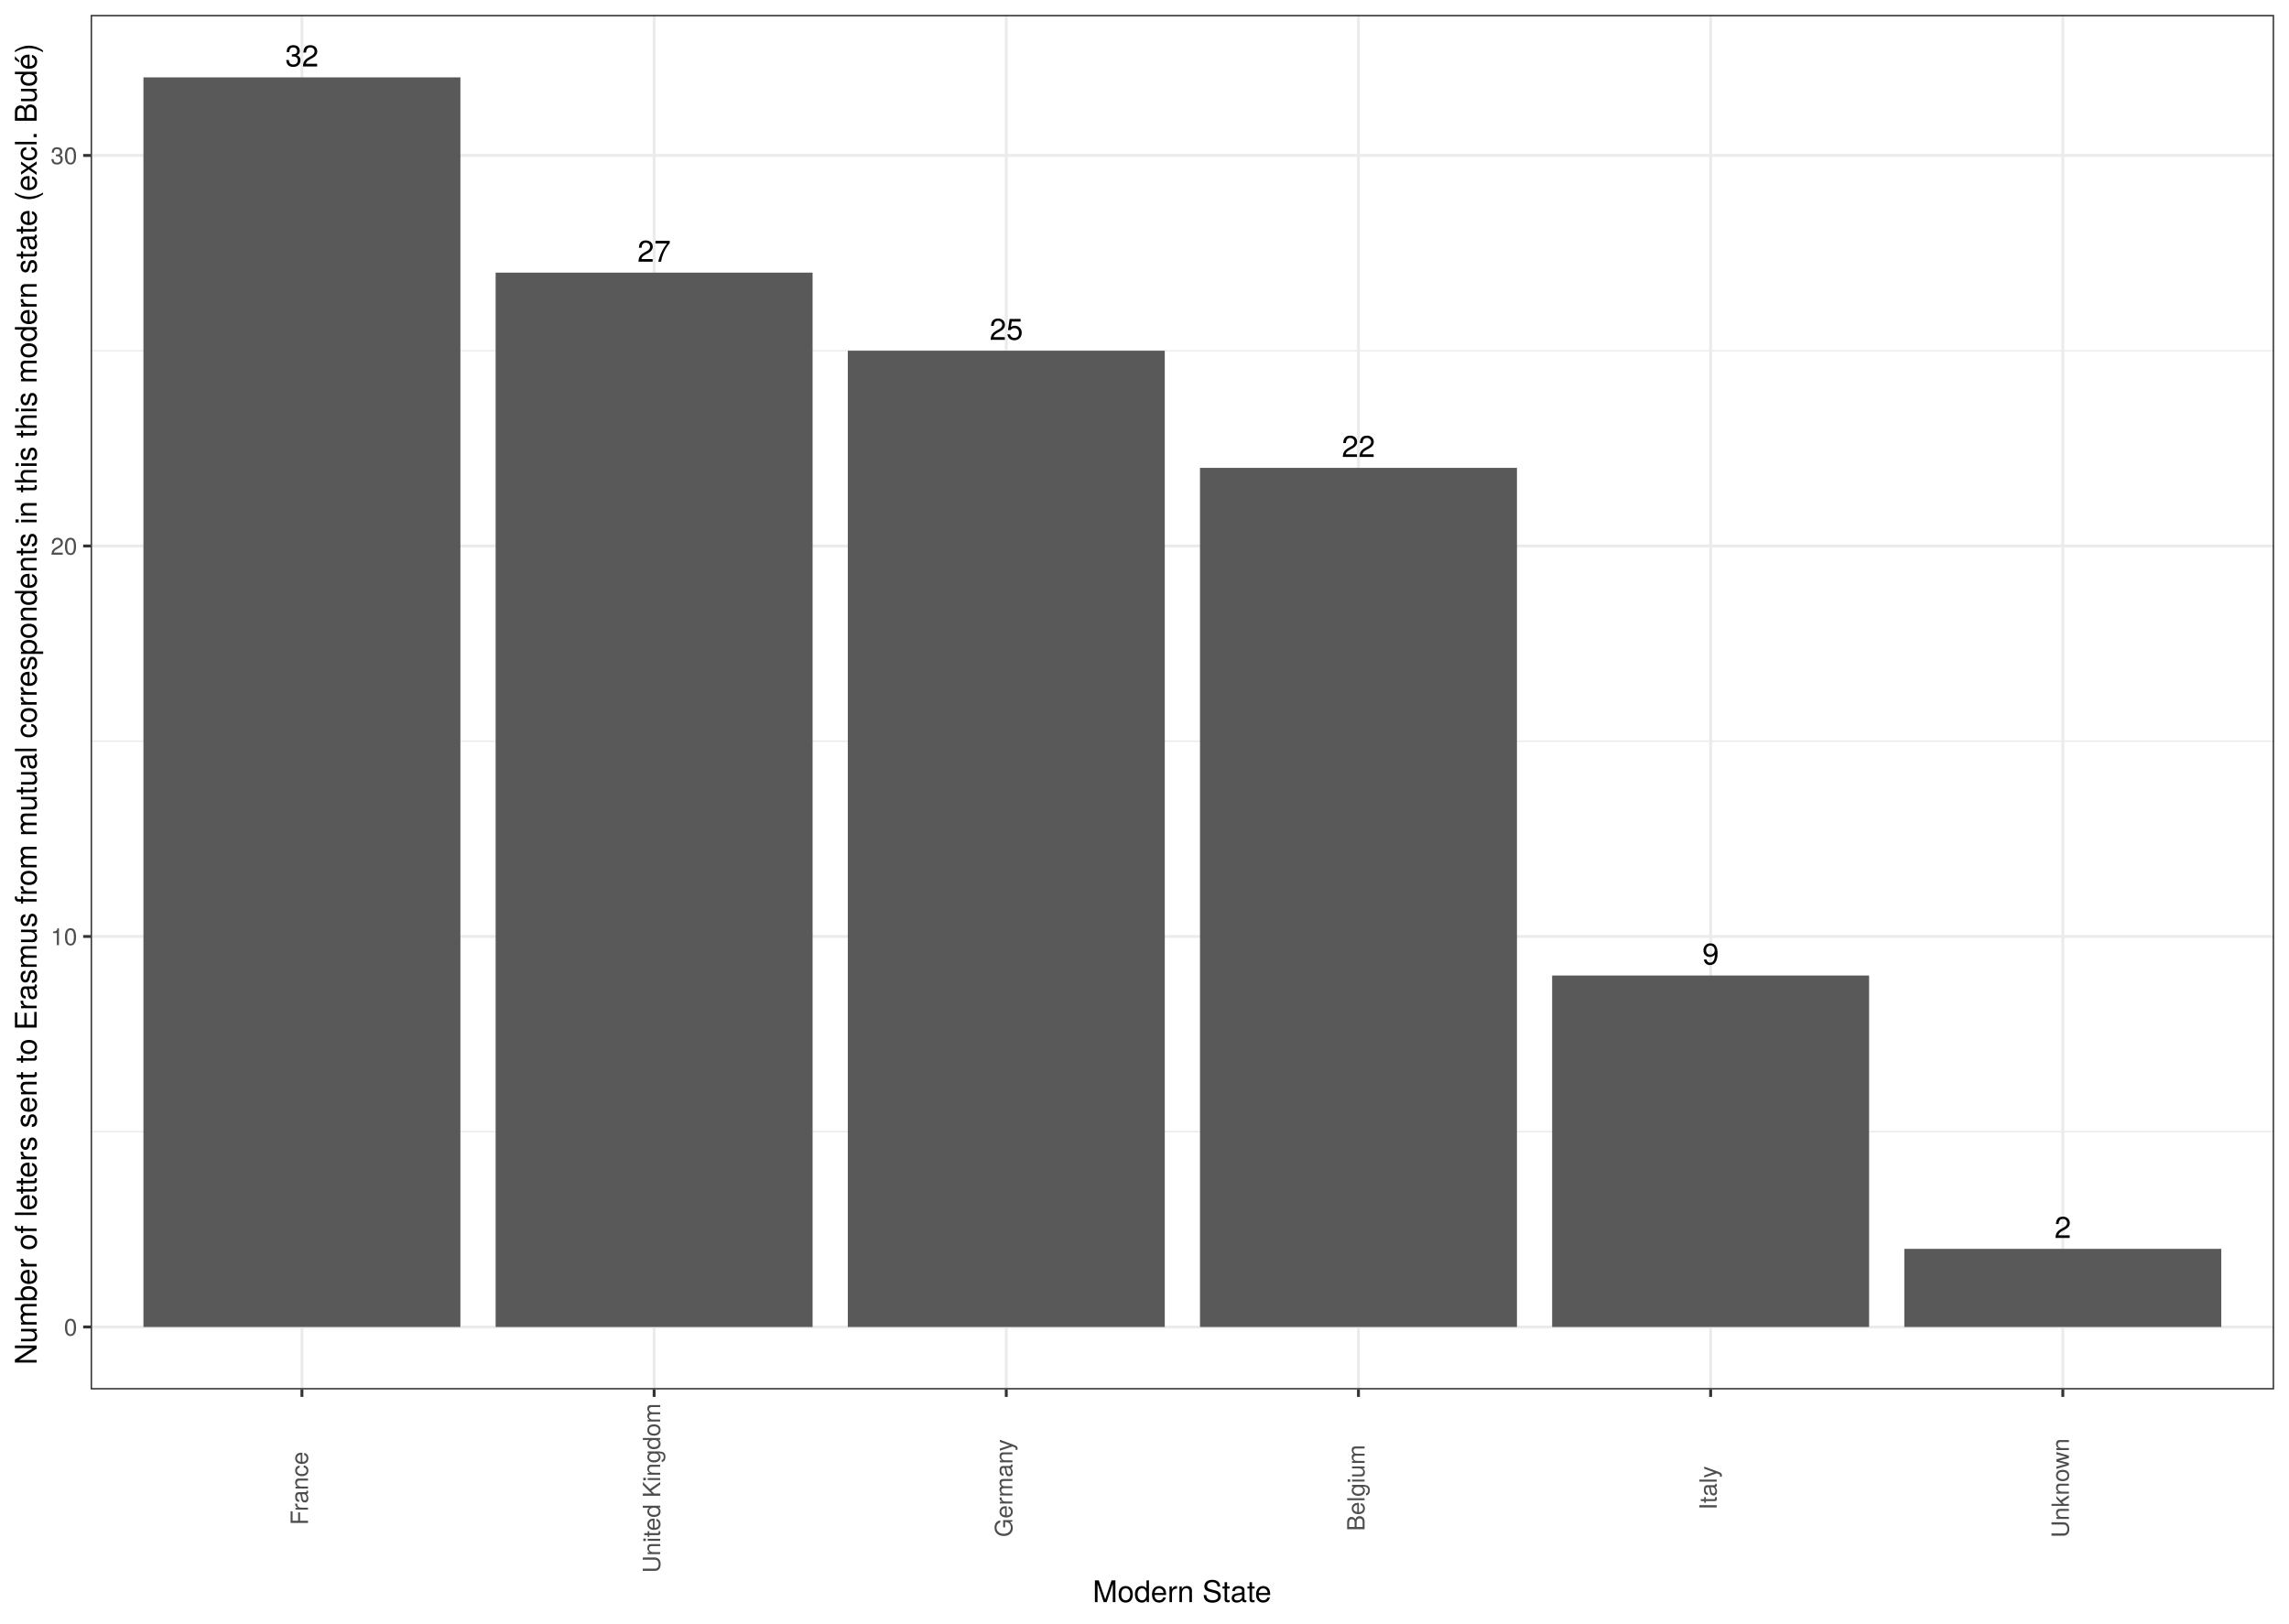
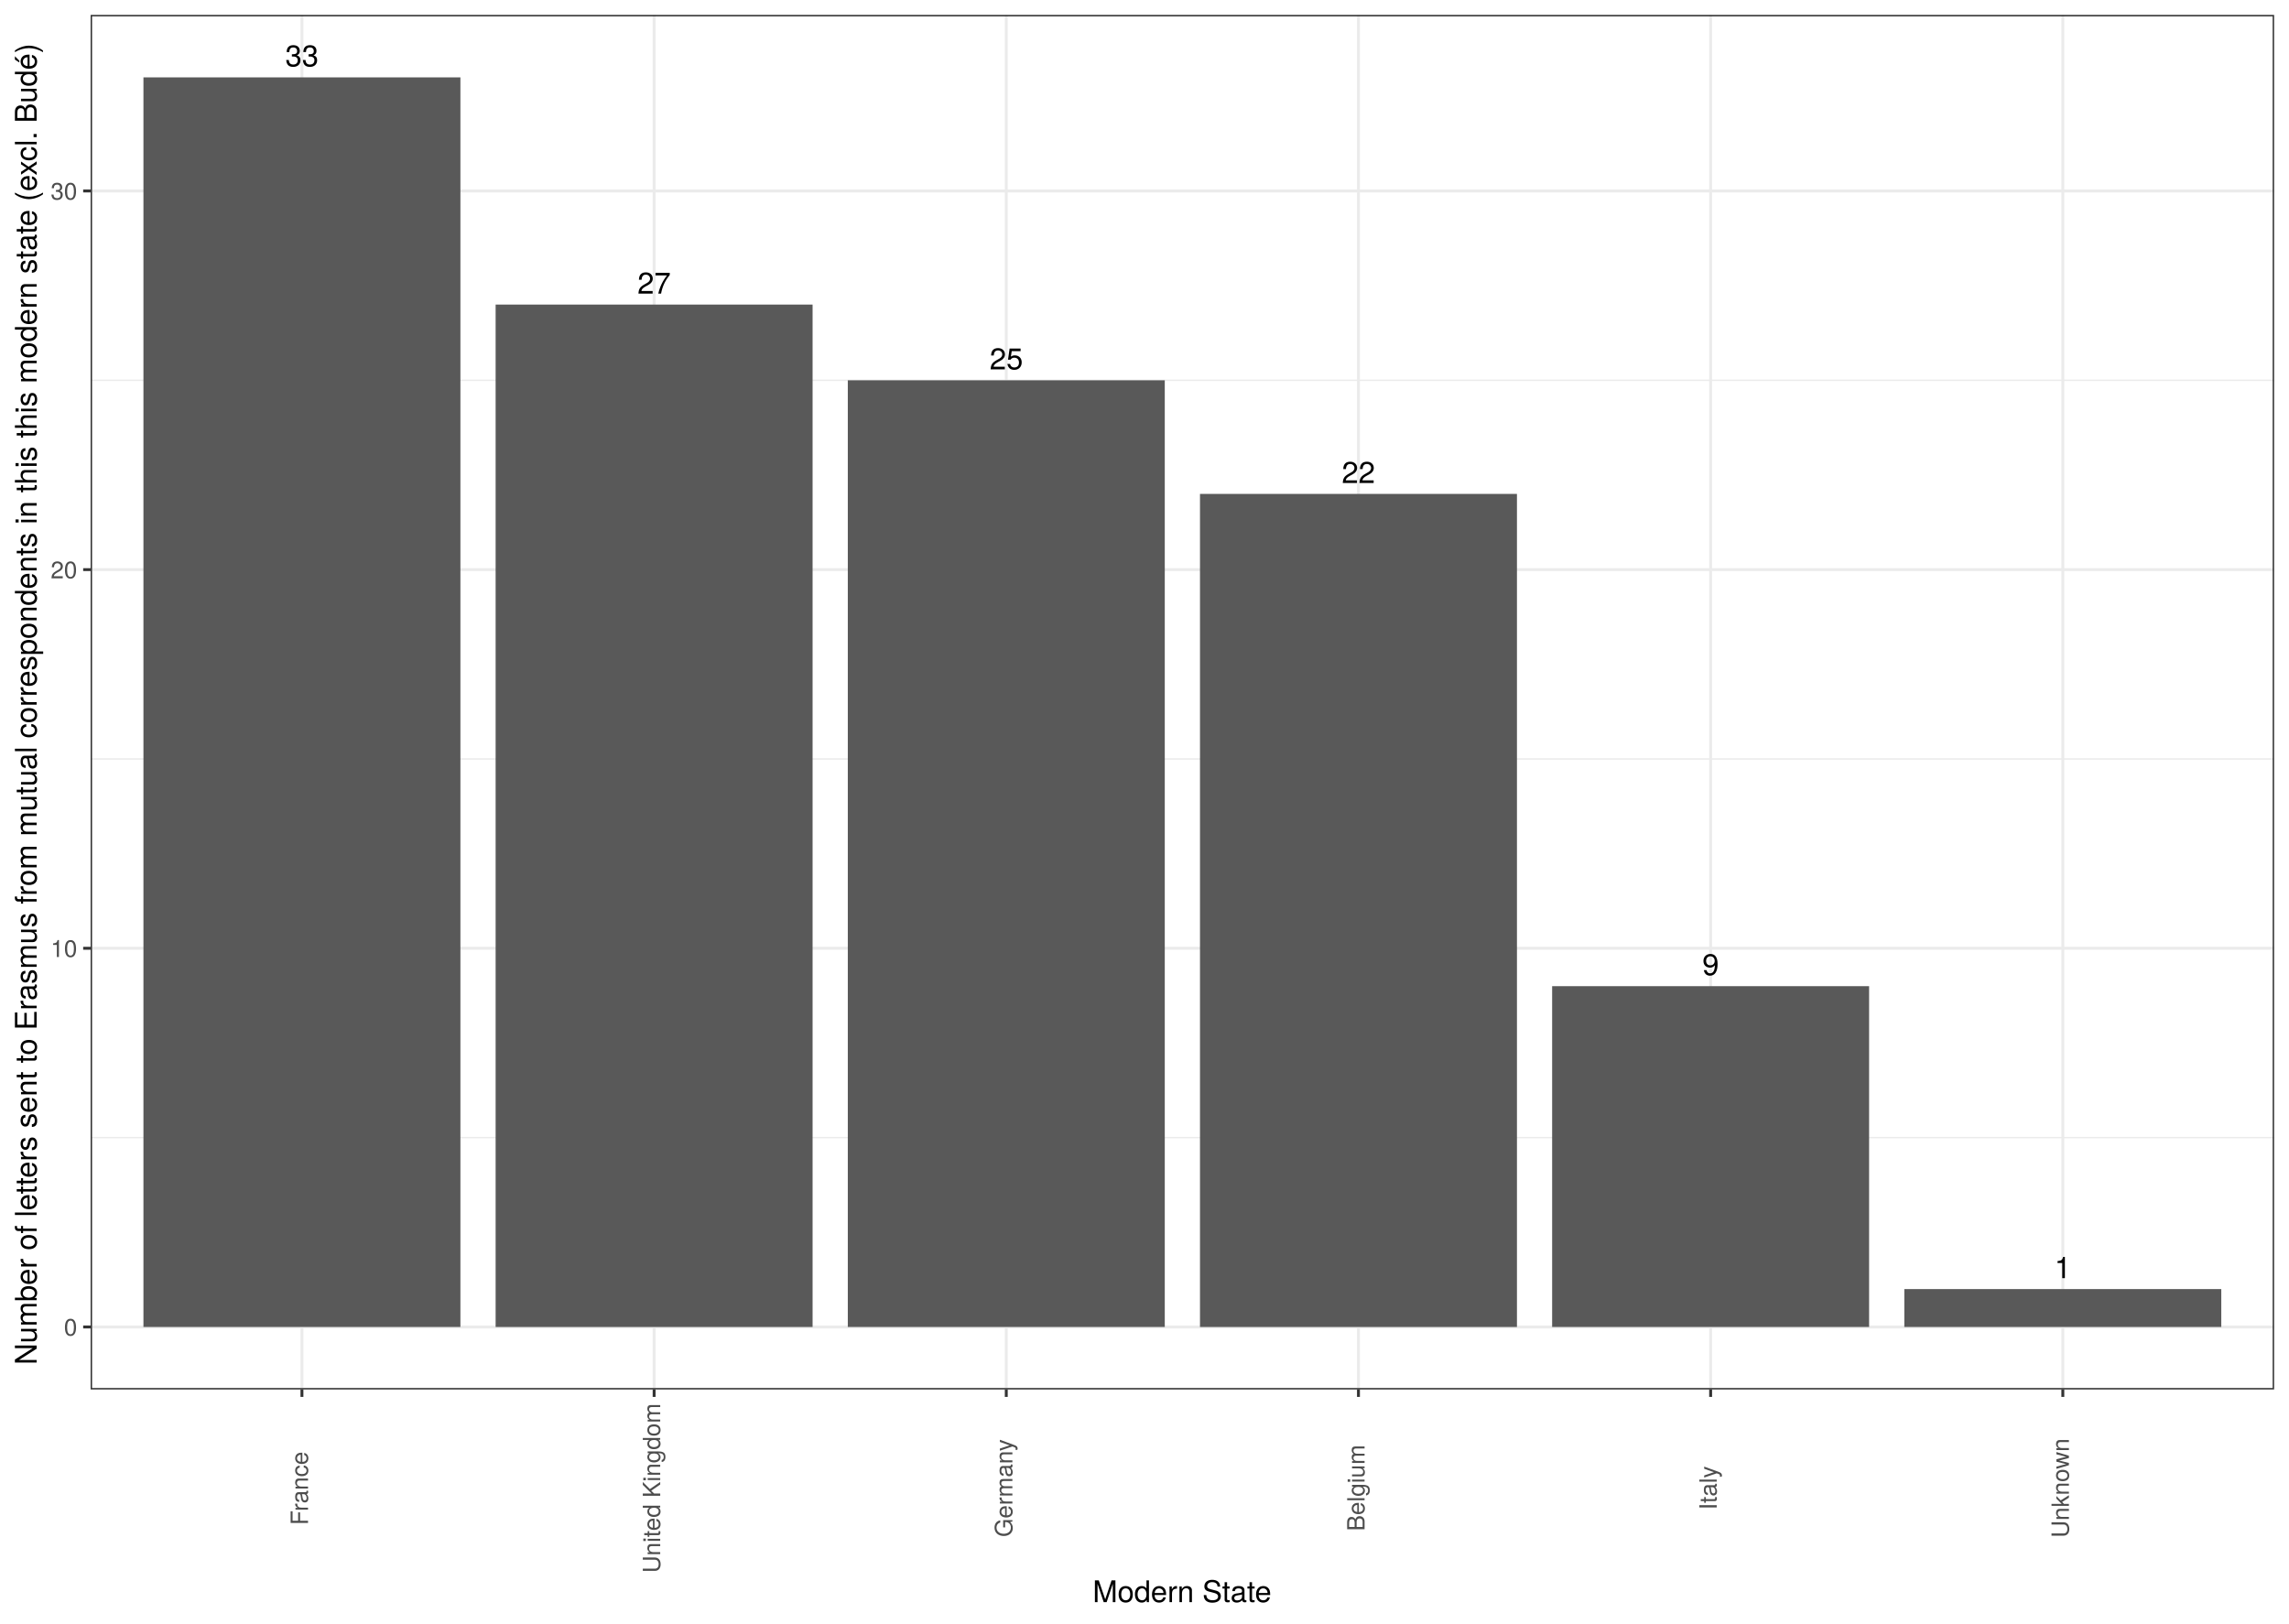
<svg xmlns="http://www.w3.org/2000/svg" viewBox="0 0 842.40 597.60">
  <defs>
    <style type="text/css">
    line, polyline, polygon, path, rect, circle {
      fill: none;
      stroke: #000000;
      stroke-linecap: round;
      stroke-linejoin: round;
      stroke-miterlimit: 10.00;
    }
  </style>
  </defs>
  <rect width="100%" height="100%" style="stroke: none; fill: #FFFFFF;" />
  <rect x="0.00" y="-0" width="842.40" height="597.60" style="stroke-width: 1.07; stroke: #FFFFFF; fill: #FFFFFF;" />
  <defs>
    <clipPath id="cpMzMuMzV8ODM2LjkyfDUxMS40M3w1LjQ4">
      <rect x="33.35" y="5.48" width="803.57" height="505.95" />
    </clipPath>
  </defs>
  <rect x="33.35" y="5.48" width="803.57" height="505.95" style="stroke-width: 1.07; stroke: none; fill: #FFFFFF;" clip-path="url(#cpMzMuMzV8ODM2LjkyfDUxMS40M3w1LjQ4)" />
-   <polyline points="33.35,416.56 836.92,416.56 " style="stroke-width: 0.53; stroke: #EBEBEB; stroke-linecap: butt;" clip-path="url(#cpMzMuMzV8ODM2LjkyfDUxMS40M3w1LjQ4)" />
-   <polyline points="33.35,272.83 836.92,272.83 " style="stroke-width: 0.53; stroke: #EBEBEB; stroke-linecap: butt;" clip-path="url(#cpMzMuMzV8ODM2LjkyfDUxMS40M3w1LjQ4)" />
-   <polyline points="33.35,129.09 836.92,129.09 " style="stroke-width: 0.53; stroke: #EBEBEB; stroke-linecap: butt;" clip-path="url(#cpMzMuMzV8ODM2LjkyfDUxMS40M3w1LjQ4)" />
+   <polyline points="33.35,418.74 836.92,418.74 " style="stroke-width: 0.53; stroke: #EBEBEB; stroke-linecap: butt;" clip-path="url(#cpMzMuMzV8ODM2LjkyfDUxMS40M3w1LjQ4)" />
+   <polyline points="33.35,279.36 836.92,279.36 " style="stroke-width: 0.53; stroke: #EBEBEB; stroke-linecap: butt;" clip-path="url(#cpMzMuMzV8ODM2LjkyfDUxMS40M3w1LjQ4)" />
+   <polyline points="33.35,139.98 836.92,139.98 " style="stroke-width: 0.53; stroke: #EBEBEB; stroke-linecap: butt;" clip-path="url(#cpMzMuMzV8ODM2LjkyfDUxMS40M3w1LjQ4)" />
  <polyline points="33.35,488.43 836.92,488.43 " style="stroke-width: 1.07; stroke: #EBEBEB; stroke-linecap: butt;" clip-path="url(#cpMzMuMzV8ODM2LjkyfDUxMS40M3w1LjQ4)" />
-   <polyline points="33.35,344.70 836.92,344.70 " style="stroke-width: 1.07; stroke: #EBEBEB; stroke-linecap: butt;" clip-path="url(#cpMzMuMzV8ODM2LjkyfDUxMS40M3w1LjQ4)" />
-   <polyline points="33.35,200.96 836.92,200.96 " style="stroke-width: 1.07; stroke: #EBEBEB; stroke-linecap: butt;" clip-path="url(#cpMzMuMzV8ODM2LjkyfDUxMS40M3w1LjQ4)" />
-   <polyline points="33.35,57.22 836.92,57.22 " style="stroke-width: 1.07; stroke: #EBEBEB; stroke-linecap: butt;" clip-path="url(#cpMzMuMzV8ODM2LjkyfDUxMS40M3w1LjQ4)" />
+   <polyline points="33.35,349.05 836.92,349.05 " style="stroke-width: 1.07; stroke: #EBEBEB; stroke-linecap: butt;" clip-path="url(#cpMzMuMzV8ODM2LjkyfDUxMS40M3w1LjQ4)" />
+   <polyline points="33.35,209.67 836.92,209.67 " style="stroke-width: 1.07; stroke: #EBEBEB; stroke-linecap: butt;" clip-path="url(#cpMzMuMzV8ODM2LjkyfDUxMS40M3w1LjQ4)" />
+   <polyline points="33.35,70.29 836.92,70.29 " style="stroke-width: 1.07; stroke: #EBEBEB; stroke-linecap: butt;" clip-path="url(#cpMzMuMzV8ODM2LjkyfDUxMS40M3w1LjQ4)" />
  <polyline points="111.12,511.43 111.12,5.48 " style="stroke-width: 1.07; stroke: #EBEBEB; stroke-linecap: butt;" clip-path="url(#cpMzMuMzV8ODM2LjkyfDUxMS40M3w1LjQ4)" />
  <polyline points="240.73,511.43 240.73,5.48 " style="stroke-width: 1.07; stroke: #EBEBEB; stroke-linecap: butt;" clip-path="url(#cpMzMuMzV8ODM2LjkyfDUxMS40M3w1LjQ4)" />
  <polyline points="370.33,511.43 370.33,5.48 " style="stroke-width: 1.07; stroke: #EBEBEB; stroke-linecap: butt;" clip-path="url(#cpMzMuMzV8ODM2LjkyfDUxMS40M3w1LjQ4)" />
  <polyline points="499.94,511.43 499.94,5.48 " style="stroke-width: 1.07; stroke: #EBEBEB; stroke-linecap: butt;" clip-path="url(#cpMzMuMzV8ODM2LjkyfDUxMS40M3w1LjQ4)" />
  <polyline points="629.55,511.43 629.55,5.48 " style="stroke-width: 1.07; stroke: #EBEBEB; stroke-linecap: butt;" clip-path="url(#cpMzMuMzV8ODM2LjkyfDUxMS40M3w1LjQ4)" />
  <polyline points="759.16,511.43 759.16,5.48 " style="stroke-width: 1.07; stroke: #EBEBEB; stroke-linecap: butt;" clip-path="url(#cpMzMuMzV8ODM2LjkyfDUxMS40M3w1LjQ4)" />
  <rect x="52.79" y="28.48" width="116.65" height="459.95" style="stroke-width: 1.07; stroke: none; stroke-linecap: square; stroke-linejoin: miter; fill: #595959;" clip-path="url(#cpMzMuMzV8ODM2LjkyfDUxMS40M3w1LjQ4)" />
-   <rect x="182.40" y="100.35" width="116.65" height="388.09" style="stroke-width: 1.07; stroke: none; stroke-linecap: square; stroke-linejoin: miter; fill: #595959;" clip-path="url(#cpMzMuMzV8ODM2LjkyfDUxMS40M3w1LjQ4)" />
-   <rect x="312.01" y="129.09" width="116.65" height="359.34" style="stroke-width: 1.07; stroke: none; stroke-linecap: square; stroke-linejoin: miter; fill: #595959;" clip-path="url(#cpMzMuMzV8ODM2LjkyfDUxMS40M3w1LjQ4)" />
-   <rect x="441.62" y="172.21" width="116.65" height="316.22" style="stroke-width: 1.07; stroke: none; stroke-linecap: square; stroke-linejoin: miter; fill: #595959;" clip-path="url(#cpMzMuMzV8ODM2LjkyfDUxMS40M3w1LjQ4)" />
-   <rect x="571.22" y="359.07" width="116.65" height="129.36" style="stroke-width: 1.07; stroke: none; stroke-linecap: square; stroke-linejoin: miter; fill: #595959;" clip-path="url(#cpMzMuMzV8ODM2LjkyfDUxMS40M3w1LjQ4)" />
-   <rect x="700.83" y="459.68" width="116.65" height="28.75" style="stroke-width: 1.07; stroke: none; stroke-linecap: square; stroke-linejoin: miter; fill: #595959;" clip-path="url(#cpMzMuMzV8ODM2LjkyfDUxMS40M3w1LjQ4)" />
+   <rect x="182.40" y="112.11" width="116.65" height="376.33" style="stroke-width: 1.07; stroke: none; stroke-linecap: square; stroke-linejoin: miter; fill: #595959;" clip-path="url(#cpMzMuMzV8ODM2LjkyfDUxMS40M3w1LjQ4)" />
+   <rect x="312.01" y="139.98" width="116.65" height="348.45" style="stroke-width: 1.07; stroke: none; stroke-linecap: square; stroke-linejoin: miter; fill: #595959;" clip-path="url(#cpMzMuMzV8ODM2LjkyfDUxMS40M3w1LjQ4)" />
+   <rect x="441.62" y="181.80" width="116.65" height="306.64" style="stroke-width: 1.07; stroke: none; stroke-linecap: square; stroke-linejoin: miter; fill: #595959;" clip-path="url(#cpMzMuMzV8ODM2LjkyfDUxMS40M3w1LjQ4)" />
+   <rect x="571.22" y="362.99" width="116.65" height="125.44" style="stroke-width: 1.07; stroke: none; stroke-linecap: square; stroke-linejoin: miter; fill: #595959;" clip-path="url(#cpMzMuMzV8ODM2LjkyfDUxMS40M3w1LjQ4)" />
+   <rect x="700.83" y="474.49" width="116.65" height="13.94" style="stroke-width: 1.07; stroke: none; stroke-linecap: square; stroke-linejoin: miter; fill: #595959;" clip-path="url(#cpMzMuMzV8ODM2LjkyfDUxMS40M3w1LjQ4)" />
  <g clip-path="url(#cpMzMuMzV8ODM2LjkyfDUxMS40M3w1LjQ4)">
-     <text x="104.98" y="24.45" style="font-size: 11.04px; font-family: TeX Gyre Heros;" textLength="12.28px" lengthAdjust="spacingAndGlyphs">32</text>
+     <text x="104.98" y="24.45" style="font-size: 11.04px; font-family: TeX Gyre Heros;" textLength="12.28px" lengthAdjust="spacingAndGlyphs">33</text>
  </g>
  <g clip-path="url(#cpMzMuMzV8ODM2LjkyfDUxMS40M3w1LjQ4)">
-     <text x="234.59" y="96.32" style="font-size: 11.04px; font-family: TeX Gyre Heros;" textLength="12.28px" lengthAdjust="spacingAndGlyphs">27</text>
+     <text x="234.59" y="108.08" style="font-size: 11.04px; font-family: TeX Gyre Heros;" textLength="12.28px" lengthAdjust="spacingAndGlyphs">27</text>
  </g>
  <g clip-path="url(#cpMzMuMzV8ODM2LjkyfDUxMS40M3w1LjQ4)">
-     <text x="364.20" y="125.07" style="font-size: 11.04px; font-family: TeX Gyre Heros;" textLength="12.28px" lengthAdjust="spacingAndGlyphs">25</text>
+     <text x="364.20" y="135.96" style="font-size: 11.04px; font-family: TeX Gyre Heros;" textLength="12.28px" lengthAdjust="spacingAndGlyphs">25</text>
  </g>
  <g clip-path="url(#cpMzMuMzV8ODM2LjkyfDUxMS40M3w1LjQ4)">
-     <text x="493.80" y="168.19" style="font-size: 11.04px; font-family: TeX Gyre Heros;" textLength="12.28px" lengthAdjust="spacingAndGlyphs">22</text>
+     <text x="493.80" y="177.77" style="font-size: 11.04px; font-family: TeX Gyre Heros;" textLength="12.28px" lengthAdjust="spacingAndGlyphs">22</text>
  </g>
  <g clip-path="url(#cpMzMuMzV8ODM2LjkyfDUxMS40M3w1LjQ4)">
-     <text x="626.48" y="355.05" style="font-size: 11.04px; font-family: TeX Gyre Heros;" textLength="6.14px" lengthAdjust="spacingAndGlyphs">9</text>
+     <text x="626.48" y="358.97" style="font-size: 11.04px; font-family: TeX Gyre Heros;" textLength="6.14px" lengthAdjust="spacingAndGlyphs">9</text>
  </g>
  <g clip-path="url(#cpMzMuMzV8ODM2LjkyfDUxMS40M3w1LjQ4)">
-     <text x="756.09" y="455.66" style="font-size: 11.04px; font-family: TeX Gyre Heros;" textLength="6.14px" lengthAdjust="spacingAndGlyphs">2</text>
+     <text x="756.09" y="470.47" style="font-size: 11.04px; font-family: TeX Gyre Heros;" textLength="6.14px" lengthAdjust="spacingAndGlyphs">1</text>
  </g>
  <rect x="33.35" y="5.48" width="803.57" height="505.95" style="stroke-width: 1.07; stroke: #333333;" clip-path="url(#cpMzMuMzV8ODM2LjkyfDUxMS40M3w1LjQ4)" />
  <defs>
    <clipPath id="cpMC4wMHw4NDIuNDB8NTk3LjYwfDAuMDA=">
      <rect x="0.00" y="0.00" width="842.40" height="597.60" />
    </clipPath>
  </defs>
  <g clip-path="url(#cpMC4wMHw4NDIuNDB8NTk3LjYwfDAuMDA=)">
    <text x="23.53" y="491.64" style="font-size: 8.80px; fill: #4D4D4D; font-family: TeX Gyre Heros;" textLength="4.89px" lengthAdjust="spacingAndGlyphs">0</text>
  </g>
  <g clip-path="url(#cpMC4wMHw4NDIuNDB8NTk3LjYwfDAuMDA=)">
-     <text x="18.64" y="347.90" style="font-size: 8.80px; fill: #4D4D4D; font-family: TeX Gyre Heros;" textLength="9.79px" lengthAdjust="spacingAndGlyphs">10</text>
+     <text x="18.64" y="352.26" style="font-size: 8.80px; fill: #4D4D4D; font-family: TeX Gyre Heros;" textLength="9.79px" lengthAdjust="spacingAndGlyphs">10</text>
  </g>
  <g clip-path="url(#cpMC4wMHw4NDIuNDB8NTk3LjYwfDAuMDA=)">
-     <text x="18.64" y="204.17" style="font-size: 8.80px; fill: #4D4D4D; font-family: TeX Gyre Heros;" textLength="9.79px" lengthAdjust="spacingAndGlyphs">20</text>
+     <text x="18.64" y="212.88" style="font-size: 8.80px; fill: #4D4D4D; font-family: TeX Gyre Heros;" textLength="9.79px" lengthAdjust="spacingAndGlyphs">20</text>
  </g>
  <g clip-path="url(#cpMC4wMHw4NDIuNDB8NTk3LjYwfDAuMDA=)">
-     <text x="18.64" y="60.43" style="font-size: 8.80px; fill: #4D4D4D; font-family: TeX Gyre Heros;" textLength="9.79px" lengthAdjust="spacingAndGlyphs">30</text>
+     <text x="18.64" y="73.50" style="font-size: 8.80px; fill: #4D4D4D; font-family: TeX Gyre Heros;" textLength="9.79px" lengthAdjust="spacingAndGlyphs">30</text>
  </g>
  <polyline points="30.61,488.43 33.35,488.43 " style="stroke-width: 1.07; stroke: #333333; stroke-linecap: butt;" clip-path="url(#cpMC4wMHw4NDIuNDB8NTk3LjYwfDAuMDA=)" />
-   <polyline points="30.61,344.70 33.35,344.70 " style="stroke-width: 1.07; stroke: #333333; stroke-linecap: butt;" clip-path="url(#cpMC4wMHw4NDIuNDB8NTk3LjYwfDAuMDA=)" />
-   <polyline points="30.61,200.96 33.35,200.96 " style="stroke-width: 1.07; stroke: #333333; stroke-linecap: butt;" clip-path="url(#cpMC4wMHw4NDIuNDB8NTk3LjYwfDAuMDA=)" />
-   <polyline points="30.61,57.22 33.35,57.22 " style="stroke-width: 1.07; stroke: #333333; stroke-linecap: butt;" clip-path="url(#cpMC4wMHw4NDIuNDB8NTk3LjYwfDAuMDA=)" />
+   <polyline points="30.61,349.05 33.35,349.05 " style="stroke-width: 1.07; stroke: #333333; stroke-linecap: butt;" clip-path="url(#cpMC4wMHw4NDIuNDB8NTk3LjYwfDAuMDA=)" />
+   <polyline points="30.61,209.67 33.35,209.67 " style="stroke-width: 1.07; stroke: #333333; stroke-linecap: butt;" clip-path="url(#cpMC4wMHw4NDIuNDB8NTk3LjYwfDAuMDA=)" />
+   <polyline points="30.61,70.29 33.35,70.29 " style="stroke-width: 1.07; stroke: #333333; stroke-linecap: butt;" clip-path="url(#cpMC4wMHw4NDIuNDB8NTk3LjYwfDAuMDA=)" />
  <polyline points="111.12,514.17 111.12,511.43 " style="stroke-width: 1.07; stroke: #333333; stroke-linecap: butt;" clip-path="url(#cpMC4wMHw4NDIuNDB8NTk3LjYwfDAuMDA=)" />
  <polyline points="240.73,514.17 240.73,511.43 " style="stroke-width: 1.07; stroke: #333333; stroke-linecap: butt;" clip-path="url(#cpMC4wMHw4NDIuNDB8NTk3LjYwfDAuMDA=)" />
  <polyline points="370.33,514.17 370.33,511.43 " style="stroke-width: 1.07; stroke: #333333; stroke-linecap: butt;" clip-path="url(#cpMC4wMHw4NDIuNDB8NTk3LjYwfDAuMDA=)" />
  <polyline points="499.94,514.17 499.94,511.43 " style="stroke-width: 1.07; stroke: #333333; stroke-linecap: butt;" clip-path="url(#cpMC4wMHw4NDIuNDB8NTk3LjYwfDAuMDA=)" />
  <polyline points="629.55,514.17 629.55,511.43 " style="stroke-width: 1.07; stroke: #333333; stroke-linecap: butt;" clip-path="url(#cpMC4wMHw4NDIuNDB8NTk3LjYwfDAuMDA=)" />
  <polyline points="759.16,514.17 759.16,511.43 " style="stroke-width: 1.07; stroke: #333333; stroke-linecap: butt;" clip-path="url(#cpMC4wMHw4NDIuNDB8NTk3LjYwfDAuMDA=)" />
  <g clip-path="url(#cpMC4wMHw4NDIuNDB8NTk3LjYwfDAuMDA=)">
    <text transform="translate(113.36,561.36) rotate(-90)" style="font-size: 8.80px; fill: #4D4D4D; font-family: TeX Gyre Heros;" textLength="27.39px" lengthAdjust="spacingAndGlyphs">France</text>
  </g>
  <g clip-path="url(#cpMC4wMHw4NDIuNDB8NTk3LjYwfDAuMDA=)">
    <text transform="translate(242.97,578.96) rotate(-90)" style="font-size: 8.80px; fill: #4D4D4D; font-family: TeX Gyre Heros;" textLength="62.60px" lengthAdjust="spacingAndGlyphs">United Kingdom</text>
  </g>
  <g clip-path="url(#cpMC4wMHw4NDIuNDB8NTk3LjYwfDAuMDA=)">
    <text transform="translate(372.58,565.76) rotate(-90)" style="font-size: 8.80px; fill: #4D4D4D; font-family: TeX Gyre Heros;" textLength="36.19px" lengthAdjust="spacingAndGlyphs">Germany</text>
  </g>
  <g clip-path="url(#cpMC4wMHw4NDIuNDB8NTk3LjYwfDAuMDA=)">
    <text transform="translate(502.19,563.56) rotate(-90)" style="font-size: 8.80px; fill: #4D4D4D; font-family: TeX Gyre Heros;" textLength="31.79px" lengthAdjust="spacingAndGlyphs">Belgium</text>
  </g>
  <g clip-path="url(#cpMC4wMHw4NDIuNDB8NTk3LjYwfDAuMDA=)">
    <text transform="translate(631.79,555.73) rotate(-90)" style="font-size: 8.80px; fill: #4D4D4D; font-family: TeX Gyre Heros;" textLength="16.14px" lengthAdjust="spacingAndGlyphs">Italy</text>
  </g>
  <g clip-path="url(#cpMC4wMHw4NDIuNDB8NTk3LjYwfDAuMDA=)">
    <text transform="translate(761.40,566.00) rotate(-90)" style="font-size: 8.80px; fill: #4D4D4D; font-family: TeX Gyre Heros;" textLength="36.68px" lengthAdjust="spacingAndGlyphs">Unknown</text>
  </g>
  <g clip-path="url(#cpMC4wMHw4NDIuNDB8NTk3LjYwfDAuMDA=)">
    <text x="402.12" y="589.72" style="font-size: 11.00px; font-family: TeX Gyre Heros;" textLength="66.03px" lengthAdjust="spacingAndGlyphs">Modern State</text>
  </g>
  <g clip-path="url(#cpMC4wMHw4NDIuNDB8NTk3LjYwfDAuMDA=)">
    <text transform="translate(13.50,502.38) rotate(-90)" style="font-size: 11.00px; font-family: TeX Gyre Heros;" textLength="487.85px" lengthAdjust="spacingAndGlyphs">Number of letters sent to Erasmus from mutual correspondents in this this modern state (excl. Budé)</text>
  </g>
</svg>
